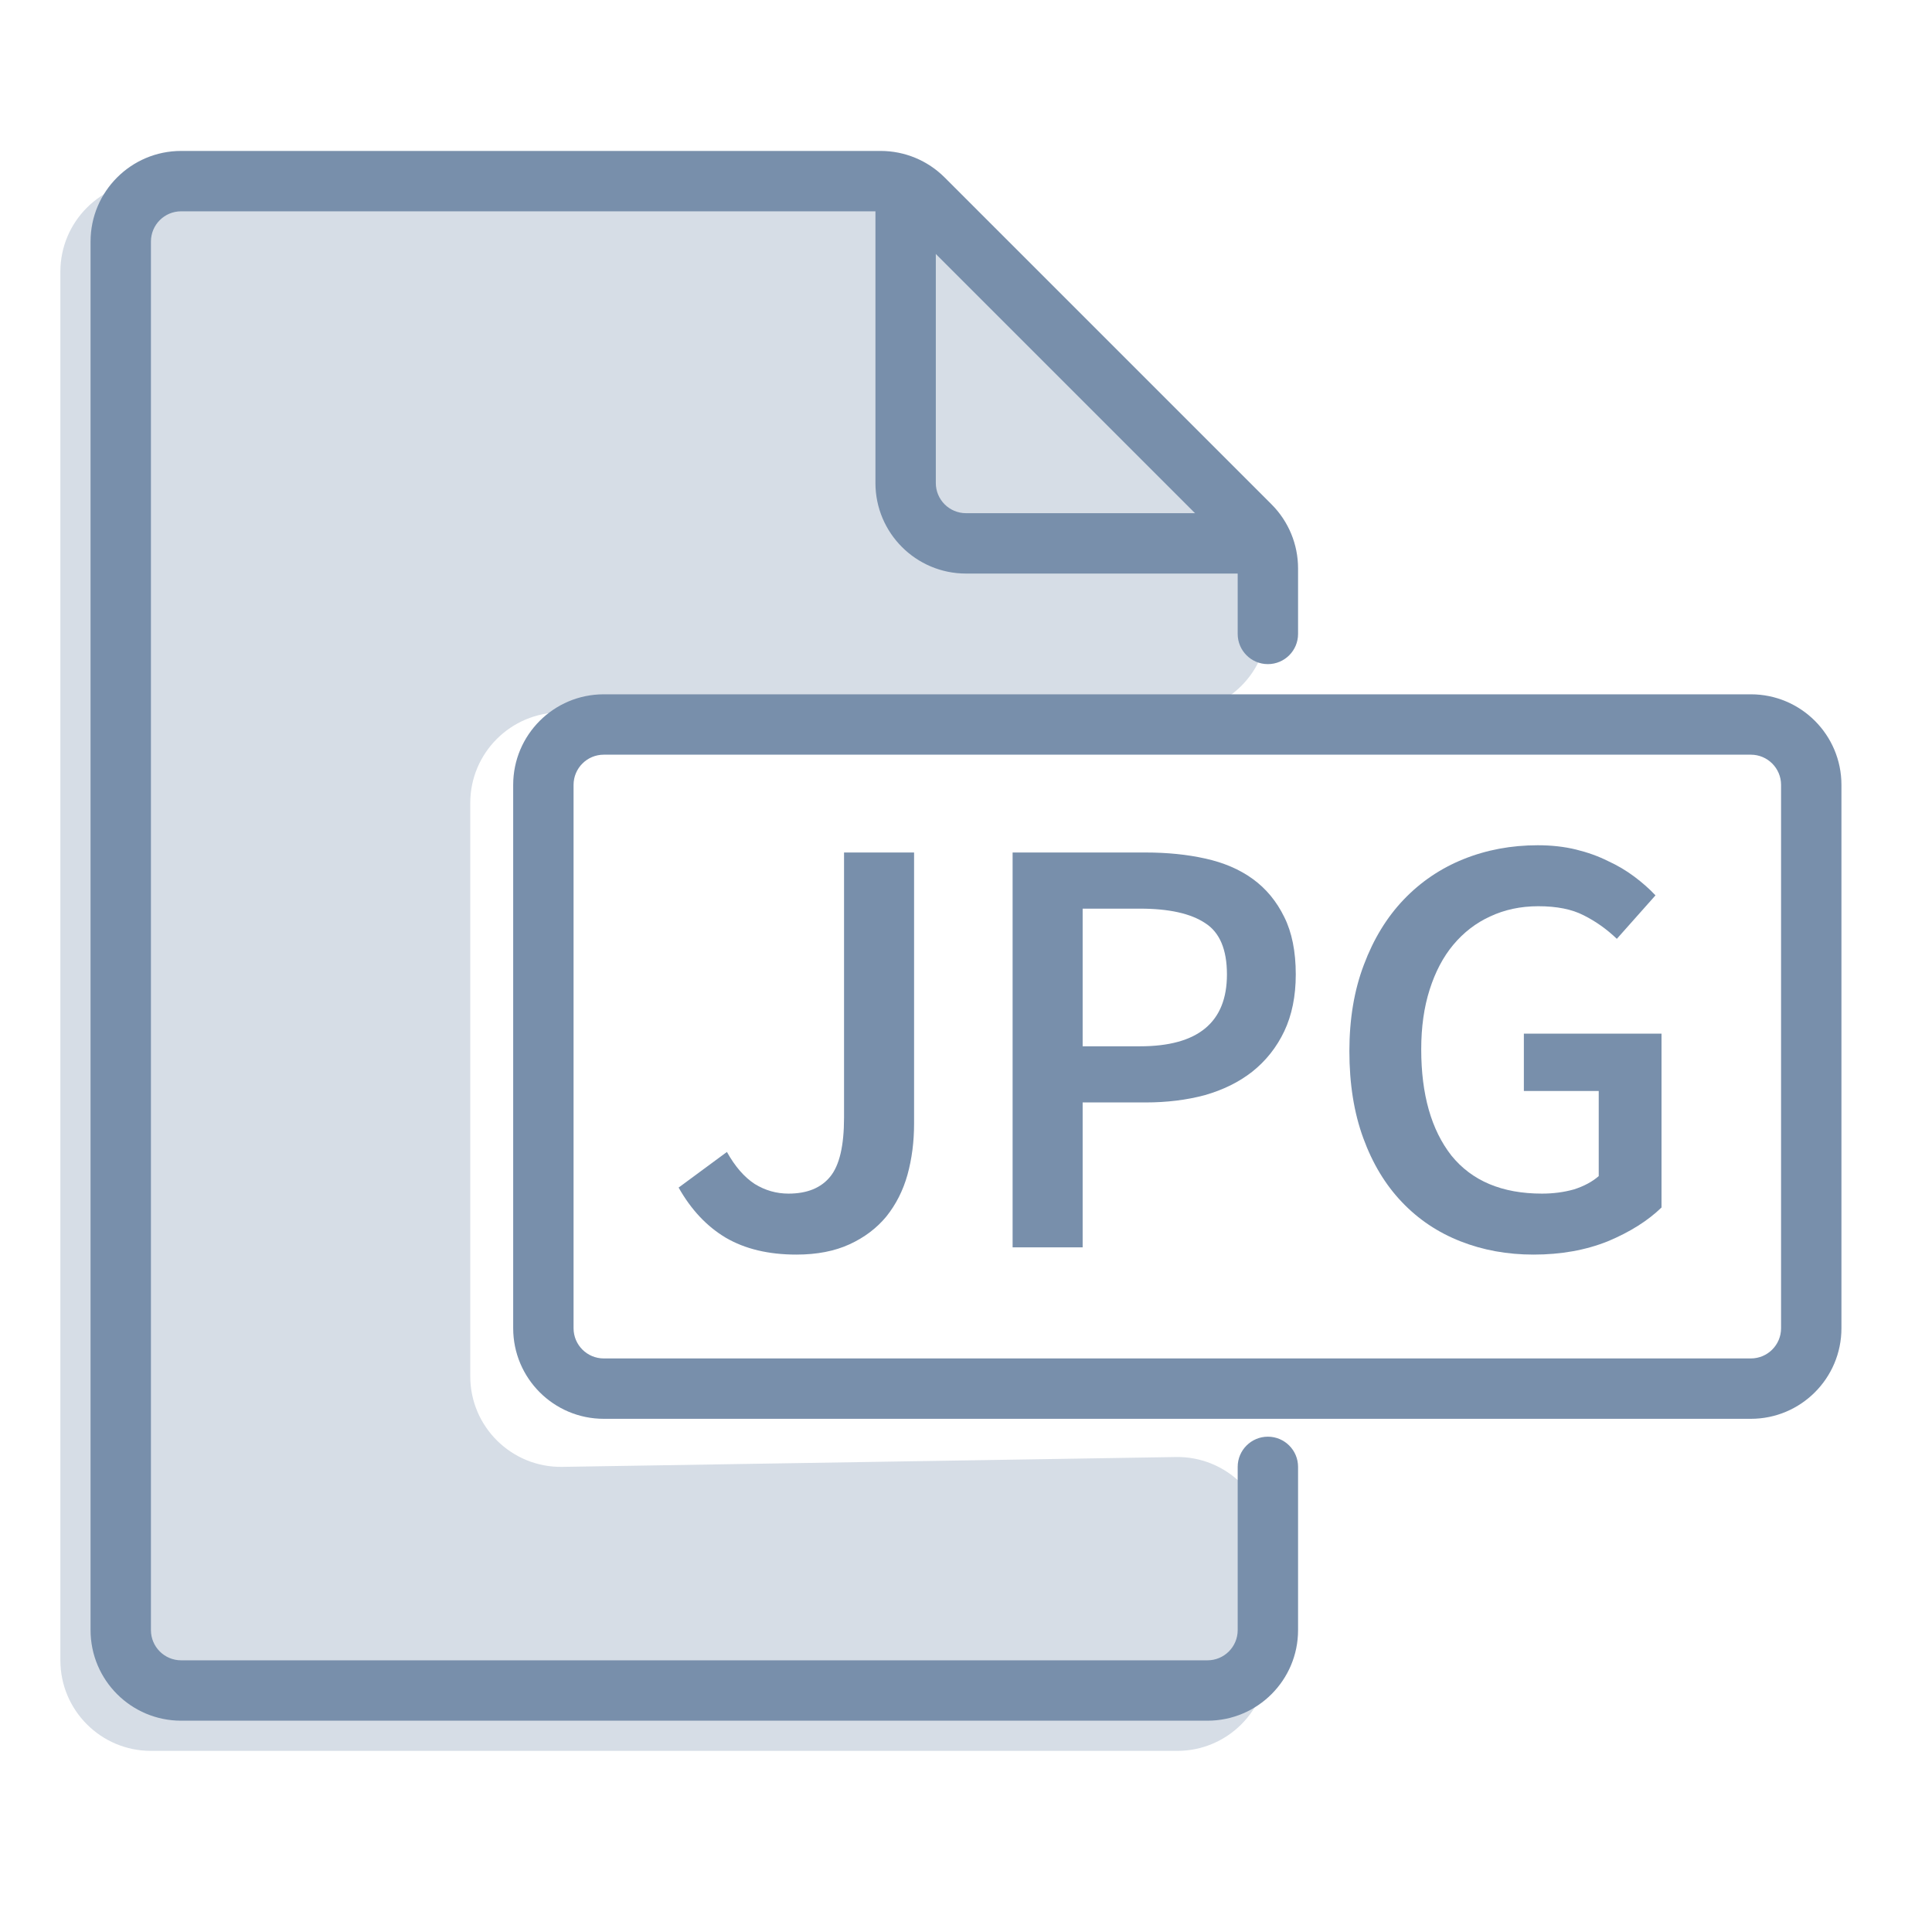
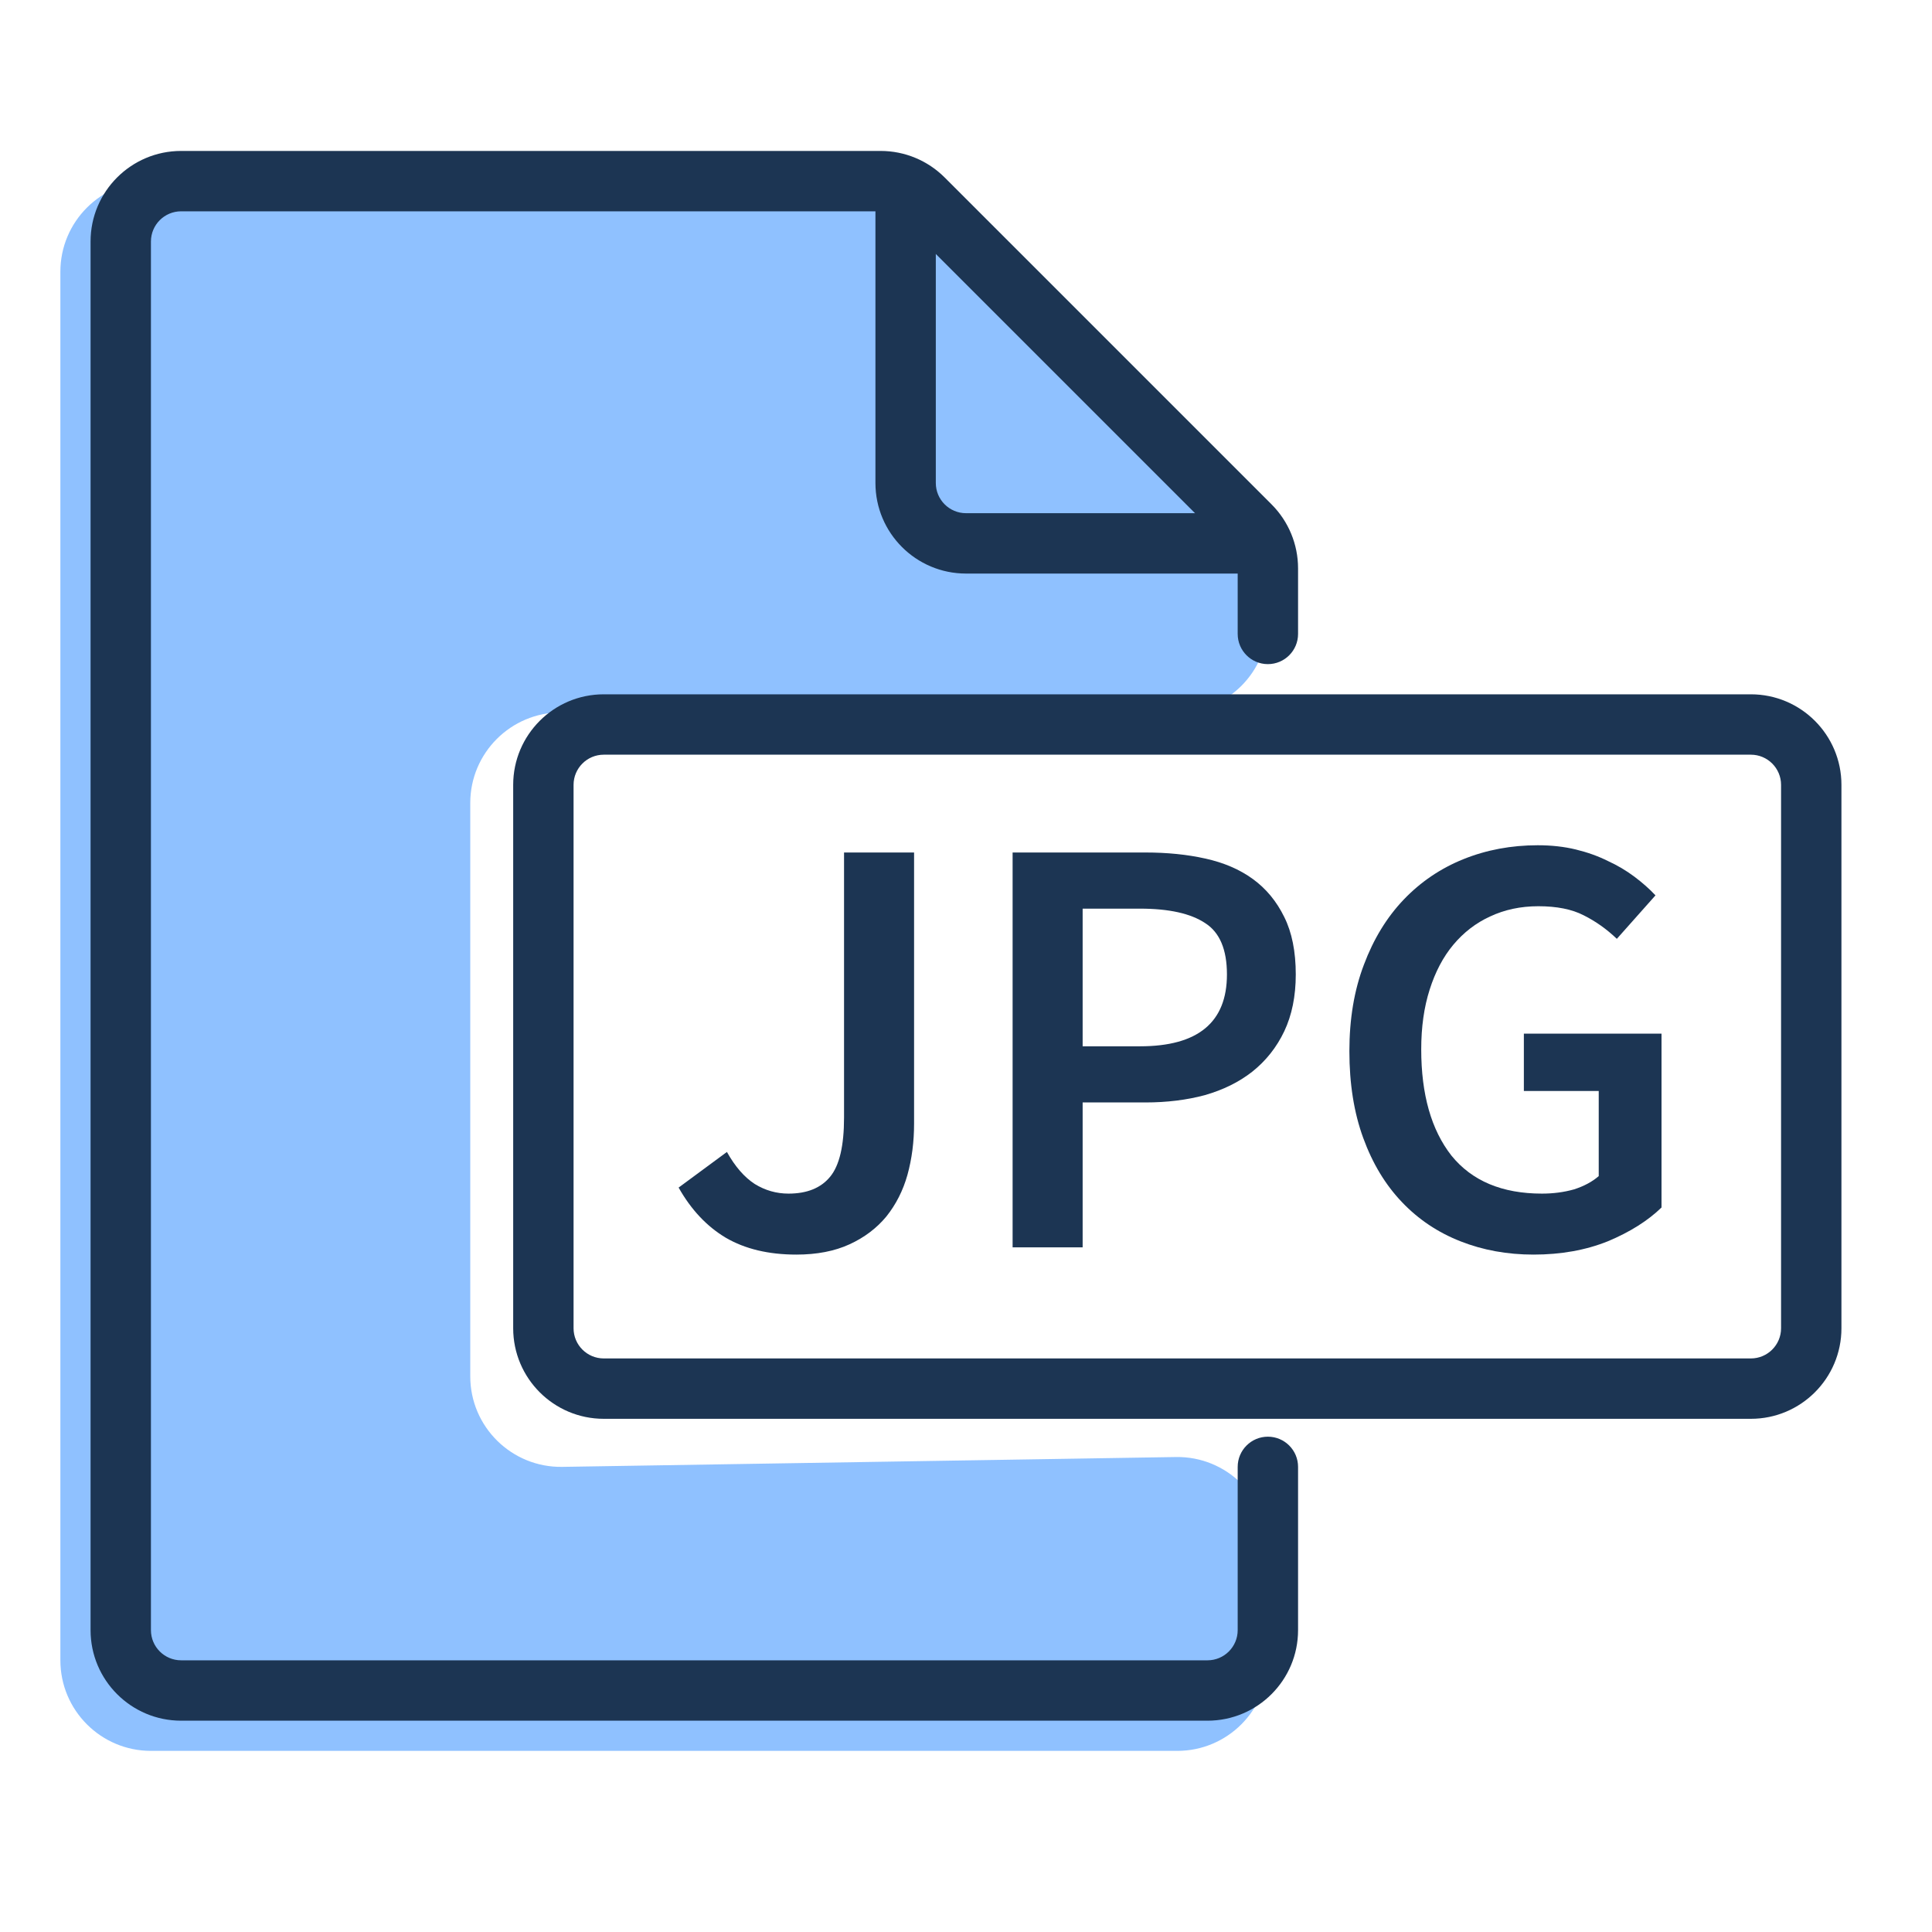
<svg xmlns="http://www.w3.org/2000/svg" width="32" height="32" viewBox="0 0 32 32" fill="none">
-   <path d="M12.04 19.08C12.174 19.32 12.327 19.497 12.5 19.61C12.674 19.717 12.86 19.77 13.06 19.77C13.367 19.77 13.597 19.677 13.75 19.49C13.904 19.303 13.98 18.977 13.98 18.51V14.12H15.14V18.61C15.14 18.91 15.104 19.193 15.03 19.46C14.957 19.72 14.84 19.95 14.68 20.15C14.52 20.343 14.317 20.497 14.07 20.61C13.824 20.723 13.53 20.78 13.19 20.78C12.73 20.78 12.34 20.687 12.02 20.5C11.707 20.313 11.447 20.037 11.24 19.67L12.04 19.08Z" fill="#788FAB" />
-   <path d="M16.772 14.12H18.972C19.332 14.12 19.662 14.153 19.962 14.22C20.268 14.287 20.532 14.4 20.752 14.56C20.972 14.72 21.145 14.93 21.272 15.19C21.398 15.443 21.462 15.76 21.462 16.14C21.462 16.5 21.398 16.813 21.272 17.08C21.145 17.347 20.968 17.57 20.742 17.75C20.522 17.923 20.258 18.053 19.952 18.14C19.652 18.22 19.325 18.26 18.972 18.26H17.932V20.66H16.772V14.12ZM18.882 17.33C19.842 17.33 20.322 16.933 20.322 16.14C20.322 15.727 20.202 15.443 19.962 15.29C19.722 15.13 19.362 15.05 18.882 15.05H17.932V17.33H18.882Z" fill="#788FAB" />
-   <path d="M22.35 17.41C22.35 16.877 22.43 16.4 22.59 15.98C22.75 15.553 22.97 15.193 23.25 14.9C23.53 14.607 23.86 14.383 24.24 14.23C24.62 14.077 25.03 14 25.47 14C25.696 14 25.906 14.023 26.1 14.07C26.293 14.117 26.47 14.18 26.63 14.26C26.79 14.333 26.936 14.42 27.07 14.52C27.203 14.62 27.32 14.723 27.42 14.83L26.78 15.55C26.613 15.39 26.43 15.26 26.23 15.16C26.036 15.06 25.786 15.01 25.48 15.01C25.186 15.01 24.92 15.067 24.68 15.18C24.446 15.287 24.243 15.443 24.07 15.65C23.903 15.85 23.773 16.097 23.68 16.39C23.586 16.683 23.54 17.013 23.54 17.38C23.54 18.127 23.706 18.713 24.04 19.14C24.38 19.56 24.88 19.77 25.54 19.77C25.726 19.77 25.903 19.747 26.07 19.7C26.236 19.647 26.373 19.573 26.48 19.48V18.07H25.24V17.12H27.52V20C27.293 20.22 26.996 20.407 26.63 20.56C26.263 20.707 25.853 20.78 25.4 20.78C24.966 20.78 24.563 20.707 24.19 20.56C23.816 20.413 23.493 20.197 23.22 19.91C22.946 19.623 22.733 19.27 22.58 18.85C22.426 18.43 22.35 17.95 22.35 17.41Z" fill="#788FAB" />
-   <path d="M2.5 29H19.5C20.328 29 21 28.328 21 27.5V25.632C21 24.795 20.314 24.119 19.476 24.133L9.314 24.296C8.476 24.309 7.789 23.634 7.789 22.796V13.3C7.789 12.472 8.461 11.8 9.289 11.8H19.5C20.328 11.8 21 11.128 21 10.3V9.867C21 9.466 20.84 9.081 20.554 8.8L15.122 3.433C14.842 3.156 14.463 3 14.068 3H11H2.5C1.672 3 1 3.672 1 4.5V27.5C1 28.328 1.672 29 2.5 29Z" fill="#D6DDE6" />
-   <path fill-rule="evenodd" clip-rule="evenodd" d="M8.5 13C8.5 12.172 9.172 11.5 10 11.5H29C29.828 11.5 30.5 12.172 30.5 13V22C30.5 22.828 29.828 23.5 29 23.5H10C9.172 23.5 8.5 22.828 8.5 22V13ZM10 12.5C9.724 12.5 9.5 12.724 9.5 13V22C9.5 22.276 9.724 22.5 10 22.5H29C29.276 22.5 29.5 22.276 29.5 22V13C29.5 12.724 29.276 12.5 29 12.5H10Z" fill="#788FAB" />
-   <path fill-rule="evenodd" clip-rule="evenodd" d="M3 3.5C2.724 3.5 2.5 3.724 2.5 4V27C2.5 27.276 2.724 27.5 3 27.5H20C20.276 27.5 20.5 27.276 20.5 27V24.296C20.5 24.02 20.724 23.796 21 23.796C21.276 23.796 21.5 24.02 21.5 24.296V27C21.5 27.828 20.828 28.5 20 28.5H3C2.172 28.5 1.5 27.828 1.5 27V4C1.5 3.172 2.172 2.5 3 2.5H14.586C14.984 2.5 15.365 2.658 15.646 2.939L21.061 8.354C21.342 8.635 21.5 9.016 21.5 9.414V10.5C21.5 10.776 21.276 11 21 11C20.724 11 20.5 10.776 20.5 10.5V9.414C20.5 9.282 20.447 9.154 20.354 9.061L14.939 3.646C14.846 3.553 14.718 3.5 14.586 3.5H3Z" fill="#788FAB" />
-   <path fill-rule="evenodd" clip-rule="evenodd" d="M15 3C15.276 3 15.5 3.224 15.5 3.5V8C15.5 8.276 15.724 8.5 16 8.5H20.5C20.776 8.5 21 8.724 21 9C21 9.276 20.776 9.5 20.5 9.5H16C15.172 9.5 14.5 8.828 14.5 8V3.5C14.5 3.224 14.724 3 15 3Z" fill="#788FAB" />
+   <path d="M12.04 19.08C12.174 19.32 12.327 19.497 12.5 19.61C12.674 19.717 12.86 19.77 13.06 19.77C13.367 19.77 13.597 19.677 13.75 19.49C13.904 19.303 13.98 18.977 13.98 18.51V14.12H15.14V18.61C15.14 18.91 15.104 19.193 15.03 19.46C14.957 19.72 14.84 19.95 14.68 20.15C14.52 20.343 14.317 20.497 14.07 20.61C13.824 20.723 13.53 20.78 13.19 20.78C12.73 20.78 12.34 20.687 12.02 20.5C11.707 20.313 11.447 20.037 11.24 19.67L12.04 19.08Z" fill="#1C3553" />
+   <path d="M16.772 14.12H18.972C19.332 14.12 19.662 14.153 19.962 14.22C20.268 14.287 20.532 14.4 20.752 14.56C20.972 14.72 21.145 14.93 21.272 15.19C21.398 15.443 21.462 15.76 21.462 16.14C21.462 16.5 21.398 16.813 21.272 17.08C21.145 17.347 20.968 17.57 20.742 17.75C20.522 17.923 20.258 18.053 19.952 18.14C19.652 18.22 19.325 18.26 18.972 18.26H17.932V20.66H16.772V14.12ZM18.882 17.33C19.842 17.33 20.322 16.933 20.322 16.14C20.322 15.727 20.202 15.443 19.962 15.29C19.722 15.13 19.362 15.05 18.882 15.05H17.932V17.33H18.882Z" fill="#1C3553" />
+   <path d="M22.35 17.41C22.35 16.877 22.43 16.4 22.59 15.98C22.75 15.553 22.97 15.193 23.25 14.9C23.53 14.607 23.86 14.383 24.24 14.23C24.62 14.077 25.03 14 25.47 14C25.696 14 25.906 14.023 26.1 14.07C26.293 14.117 26.47 14.18 26.63 14.26C26.79 14.333 26.936 14.42 27.07 14.52C27.203 14.62 27.32 14.723 27.42 14.83L26.78 15.55C26.613 15.39 26.43 15.26 26.23 15.16C26.036 15.06 25.786 15.01 25.48 15.01C25.186 15.01 24.92 15.067 24.68 15.18C24.446 15.287 24.243 15.443 24.07 15.65C23.903 15.85 23.773 16.097 23.68 16.39C23.586 16.683 23.54 17.013 23.54 17.38C23.54 18.127 23.706 18.713 24.04 19.14C24.38 19.56 24.88 19.77 25.54 19.77C25.726 19.77 25.903 19.747 26.07 19.7C26.236 19.647 26.373 19.573 26.48 19.48V18.07H25.24V17.12H27.52V20C27.293 20.22 26.996 20.407 26.63 20.56C26.263 20.707 25.853 20.78 25.4 20.78C24.966 20.78 24.563 20.707 24.19 20.56C23.816 20.413 23.493 20.197 23.22 19.91C22.946 19.623 22.733 19.27 22.58 18.85C22.426 18.43 22.35 17.95 22.35 17.41Z" fill="#1C3553" />
+   <path d="M2.5 29H19.5C20.328 29 21 28.328 21 27.5V25.632C21 24.795 20.314 24.119 19.476 24.133L9.314 24.296C8.476 24.309 7.789 23.634 7.789 22.796V13.3C7.789 12.472 8.461 11.8 9.289 11.8H19.5C20.328 11.8 21 11.128 21 10.3V9.867C21 9.466 20.84 9.081 20.554 8.8L15.122 3.433C14.842 3.156 14.463 3 14.068 3H11H2.5C1.672 3 1 3.672 1 4.5V27.5C1 28.328 1.672 29 2.5 29Z" fill="#8FC1FF" />
+   <path fill-rule="evenodd" clip-rule="evenodd" d="M8.5 13C8.5 12.172 9.172 11.5 10 11.5H29C29.828 11.5 30.5 12.172 30.5 13V22C30.5 22.828 29.828 23.5 29 23.5H10C9.172 23.5 8.5 22.828 8.5 22V13ZM10 12.5C9.724 12.5 9.5 12.724 9.5 13V22C9.5 22.276 9.724 22.5 10 22.5H29C29.276 22.5 29.5 22.276 29.5 22V13C29.5 12.724 29.276 12.5 29 12.5H10Z" fill="#1C3553" />
+   <path fill-rule="evenodd" clip-rule="evenodd" d="M3 3.5C2.724 3.5 2.5 3.724 2.5 4V27C2.5 27.276 2.724 27.5 3 27.5H20C20.276 27.5 20.5 27.276 20.5 27V24.296C20.5 24.02 20.724 23.796 21 23.796C21.276 23.796 21.5 24.02 21.5 24.296V27C21.5 27.828 20.828 28.5 20 28.5H3C2.172 28.5 1.5 27.828 1.5 27V4C1.5 3.172 2.172 2.5 3 2.5H14.586C14.984 2.5 15.365 2.658 15.646 2.939L21.061 8.354C21.342 8.635 21.5 9.016 21.5 9.414V10.5C21.5 10.776 21.276 11 21 11C20.724 11 20.5 10.776 20.5 10.5V9.414C20.5 9.282 20.447 9.154 20.354 9.061L14.939 3.646C14.846 3.553 14.718 3.5 14.586 3.5H3Z" fill="#1C3553" />
+   <path fill-rule="evenodd" clip-rule="evenodd" d="M15 3C15.276 3 15.5 3.224 15.5 3.5V8C15.5 8.276 15.724 8.5 16 8.5H20.5C20.776 8.5 21 8.724 21 9C21 9.276 20.776 9.5 20.5 9.5H16C15.172 9.5 14.5 8.828 14.5 8V3.5C14.5 3.224 14.724 3 15 3Z" fill="#1C3553" />
</svg>
